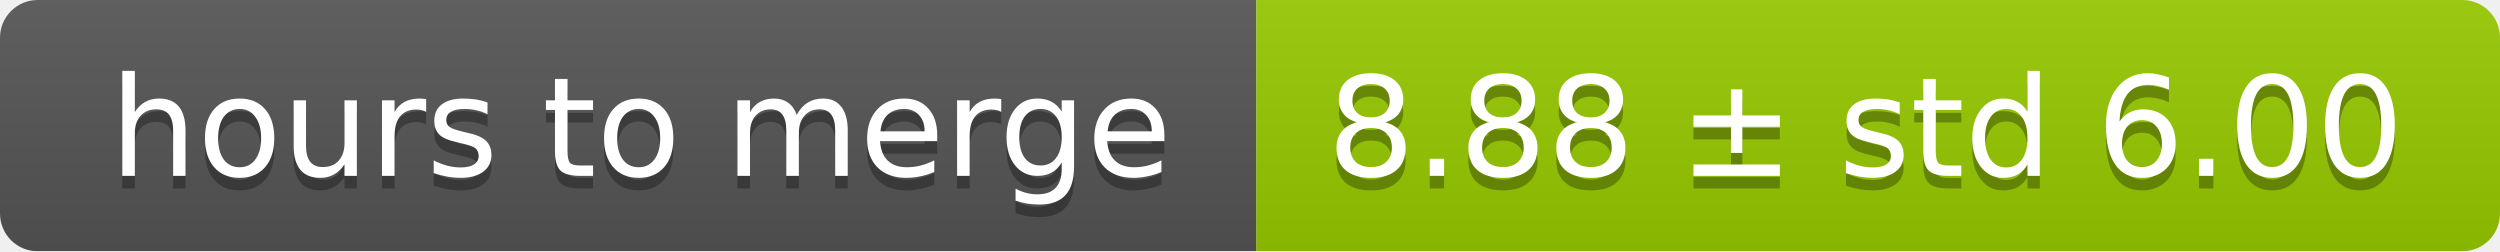
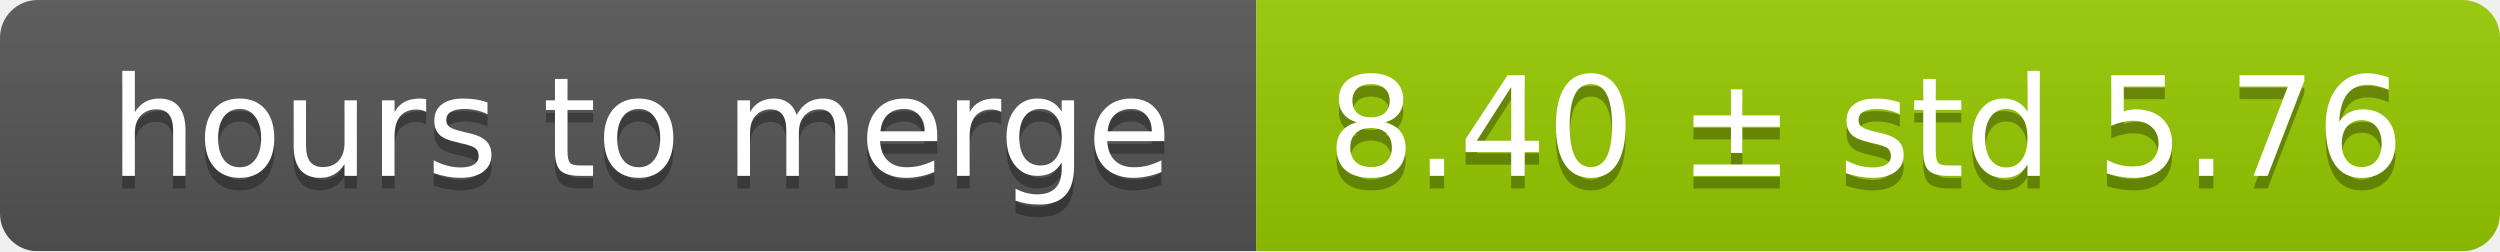
<svg xmlns="http://www.w3.org/2000/svg" width="199" height="20">
  <linearGradient id="smooth" x2="0" y2="100%">
    <stop offset="0" stop-color="#bbb" stop-opacity=".1" />
    <stop offset="1" stop-opacity=".1" />
  </linearGradient>
  <mask id="round">
    <rect width="199" height="20" rx="3" fill="#fff" />
  </mask>
  <g mask="url(#round)">
    <rect width="100" height="20" fill="#555" />
    <rect x="100" width="99" height="20" fill="#97ca00" />
    <rect width="199" height="20" fill="url(#smooth)" />
  </g>
  <g fill="#fff" text-anchor="middle" font-family="DejaVu Sans,Verdana,Geneva,sans-serif" font-size="11">
    <text x="51" y="15" fill="#010101" fill-opacity=".3">hours to merge</text>
    <text x="51" y="14">hours to merge</text>
-     <text x="148.5" y="15" fill="#010101" fill-opacity=".3">8.88 ± std 6.00</text>
-     <text x="148.5" y="14">8.88 ± std 6.00</text>
+     <text x="148.5" y="15" fill="#010101" fill-opacity=".3">8.40 ± std 5.76</text>
+     <text x="148.5" y="14">8.40 ± std 5.76</text>
  </g>
</svg>
